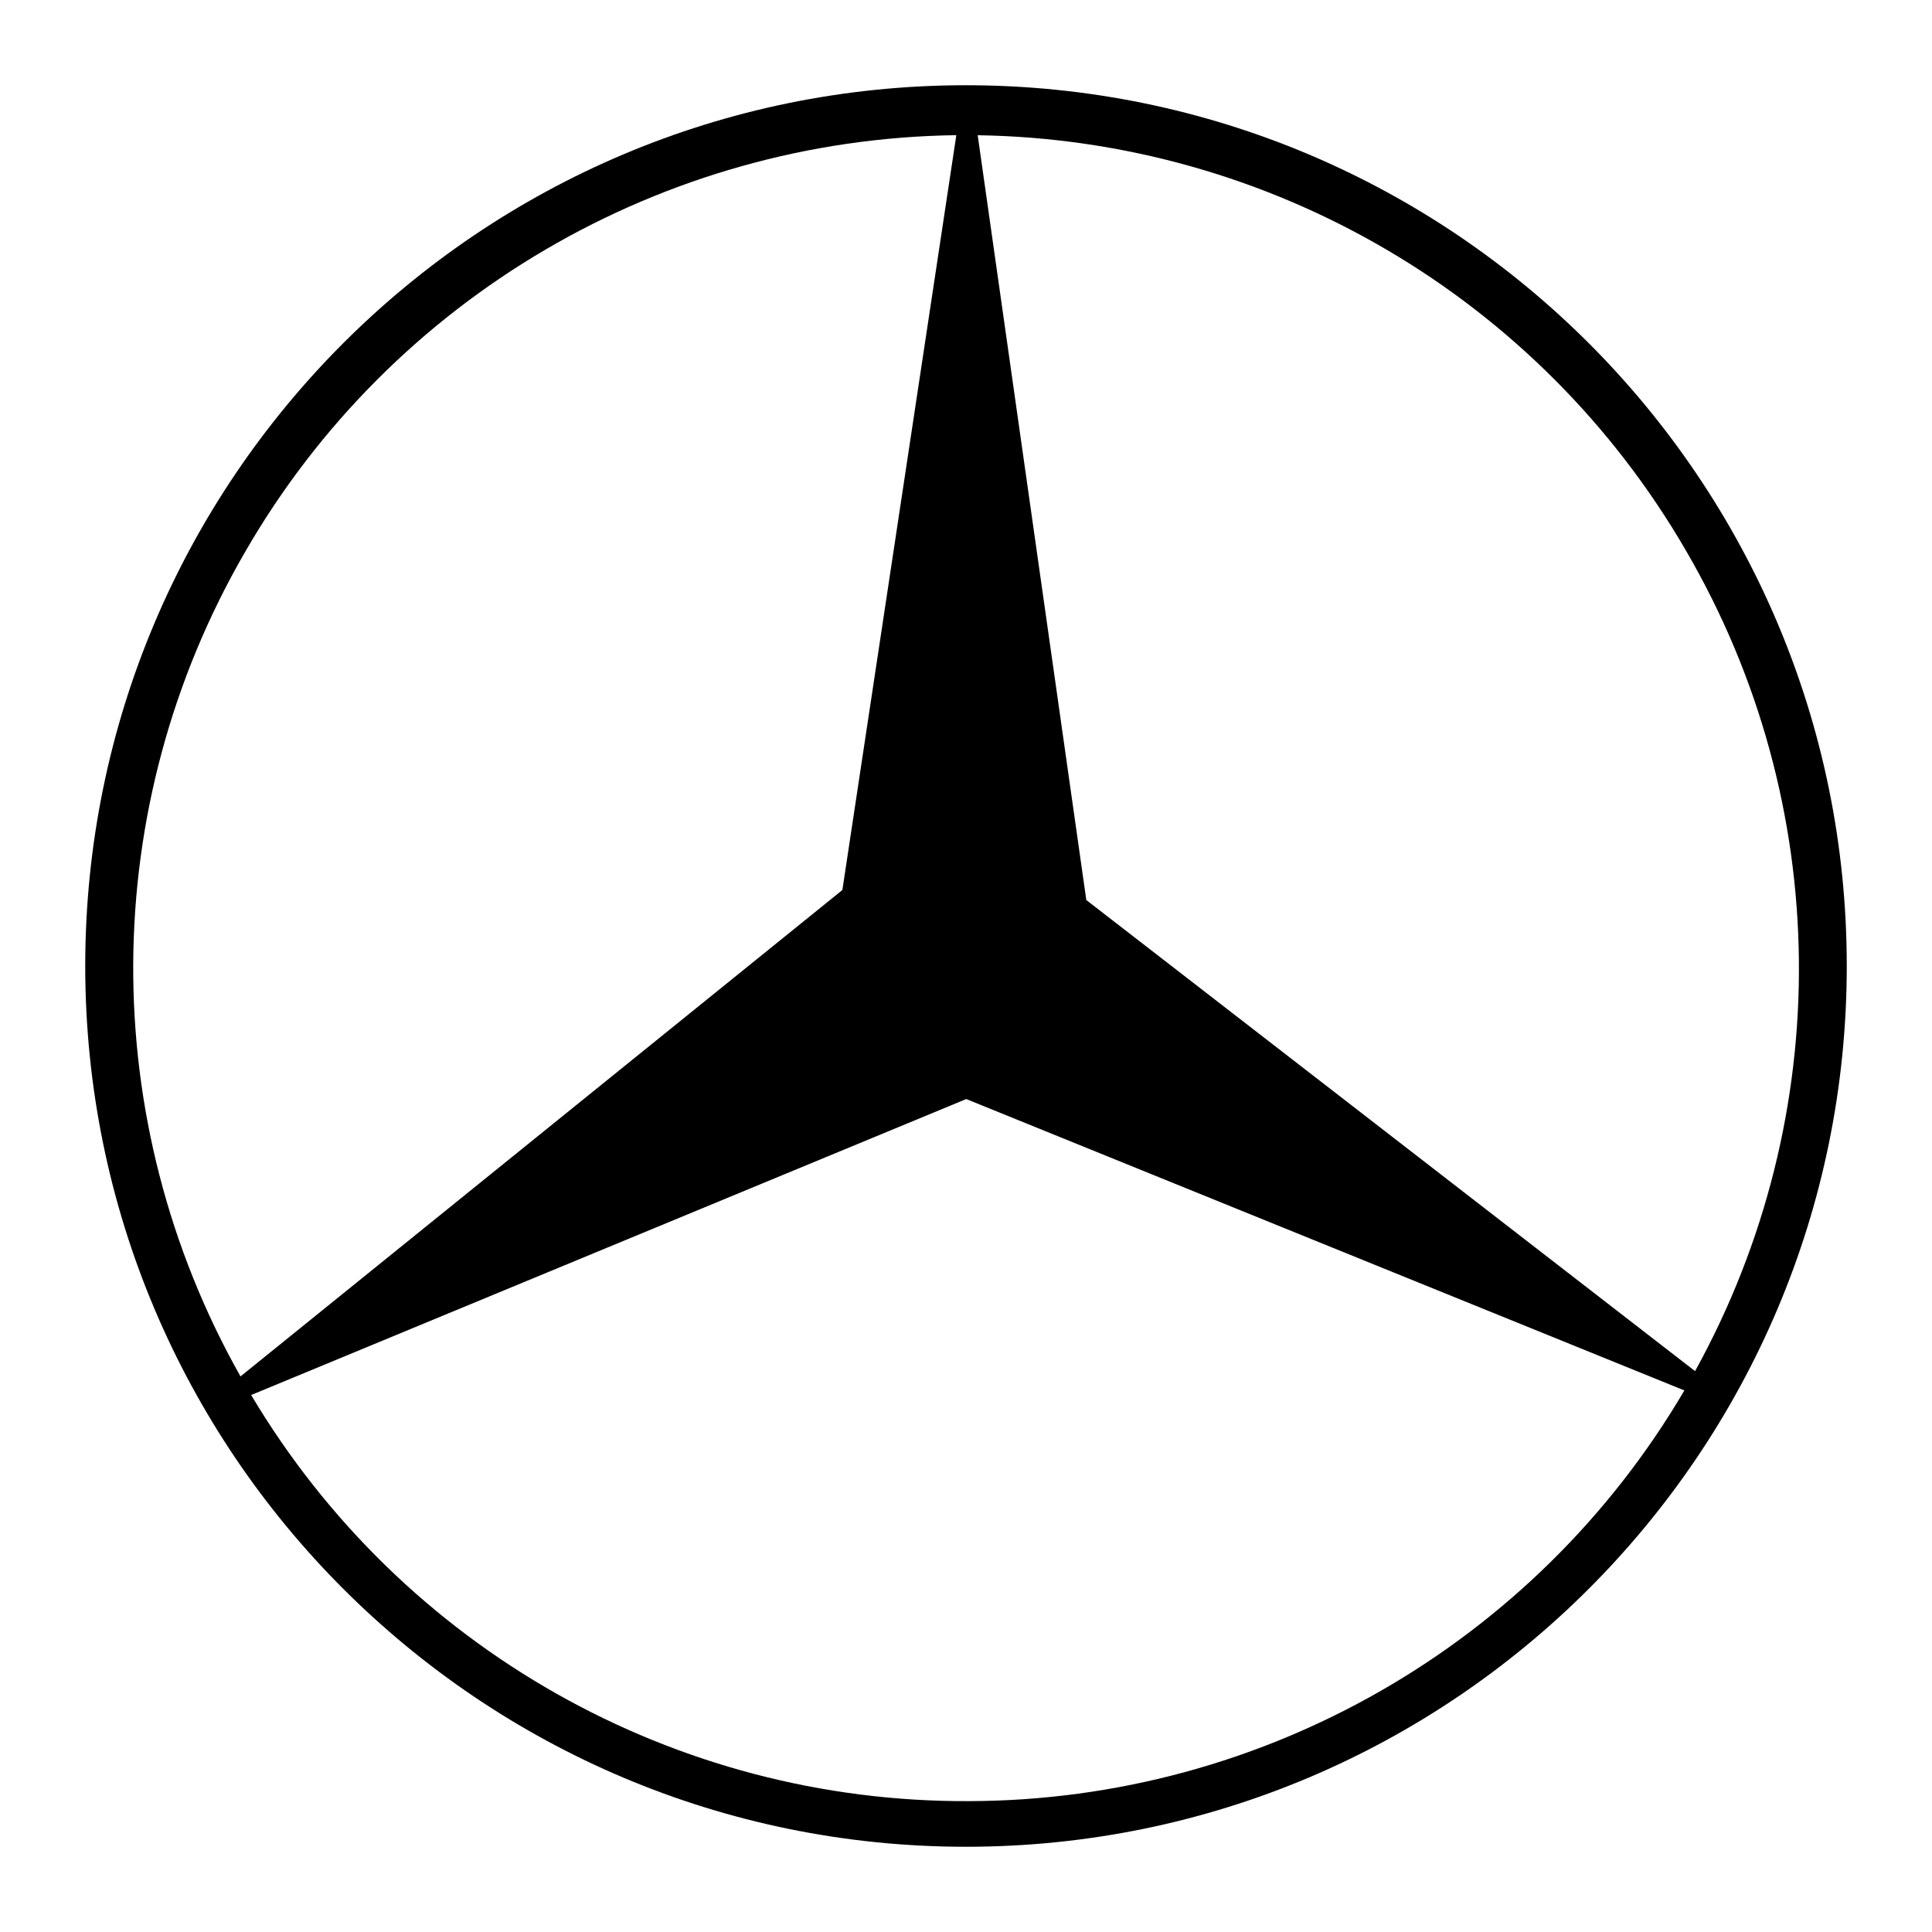
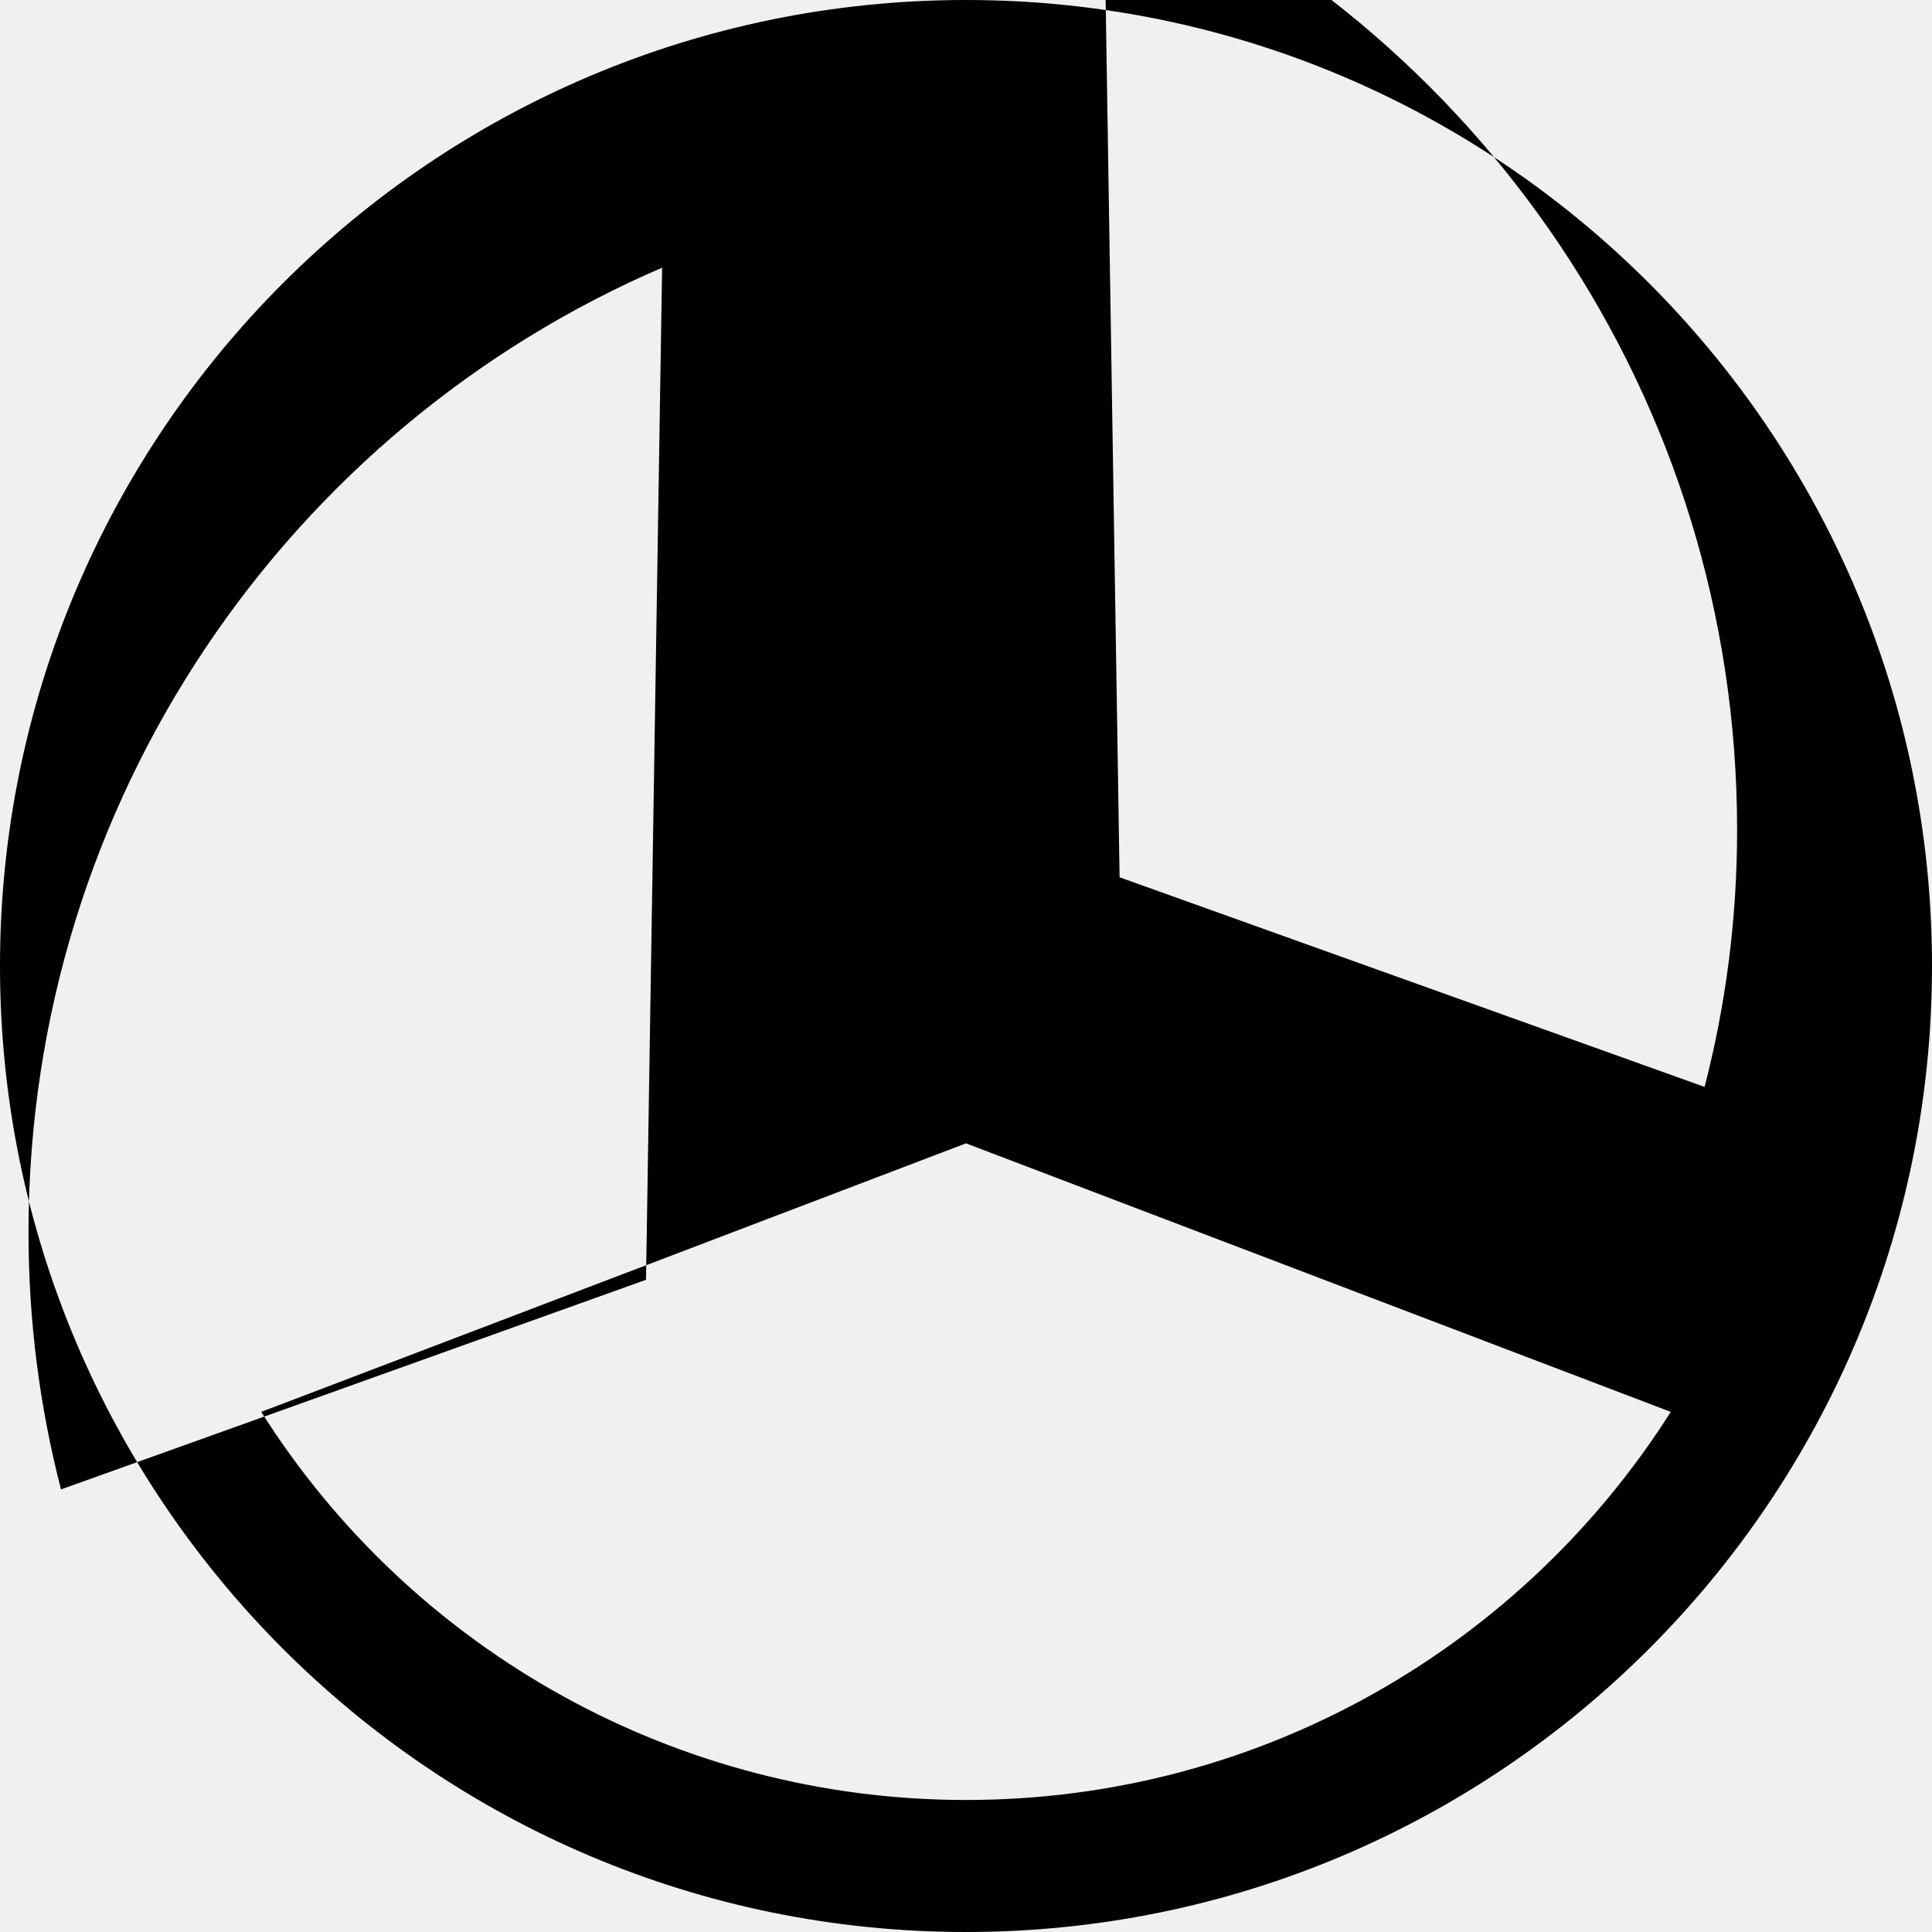
- <svg xmlns="http://www.w3.org/2000/svg" width="800px" height="800px" viewBox="0 0 192.756 192.756">
-   <g fill-rule="evenodd" clip-rule="evenodd">
-     <path fill="#ffffff" d="M0 0h192.756v192.756H0V0z" />
-     <path d="M96.378 184.252c-48.531 0-87.874-39.344-87.874-87.874 0-48.531 39.343-87.874 87.874-87.874 48.532 0 87.874 39.343 87.874 87.874 0 48.53-39.342 87.874-87.874 87.874z" />
-     <path d="M96.402 109.652l-71.344 29.529c15.032 25.258 42.272 40.67 71.648 40.518 29.301-.076 56.465-15.643 71.344-40.975l-71.648-29.072zM84.044 88.797l11.369-75.311c-29.301.381-56.312 16.176-70.962 41.585-14.726 25.409-14.879 56.693-.457 82.255l60.05-48.529zM108.381 89.796l60.736 47.002c14.117-25.561 13.811-56.617-.914-81.873a83.143 83.143 0 0 0-70.658-41.433l10.836 76.304z" fill="#ffffff" />
-   </g>
+ <svg xmlns="http://www.w3.org/2000/svg" fill="#000000" role="img" viewBox="0 0 24 24">
+   <path d="M12 0c6.623 0 12 5.377 12 12s-5.377 12-12 12S0 18.623 0 12 5.377 0 12 0zM3.245 17.539A10.357 10.357 0 0012 22.36c3.681 0 6.917-1.924 8.755-4.821L12 14.203zm10.663-6.641l7.267 2.604c.264-1.02.404-2.09.404-3.193 0-5.378-3.243-9.991-7.871-11.984zM8.225 3.325C3.597 5.318.354 9.931.354 15.309c0 1.103.14 2.173.404 3.193l7.267-2.604z" />
</svg>
